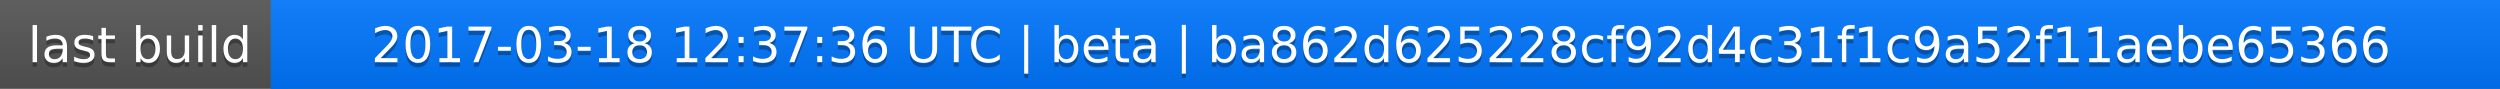
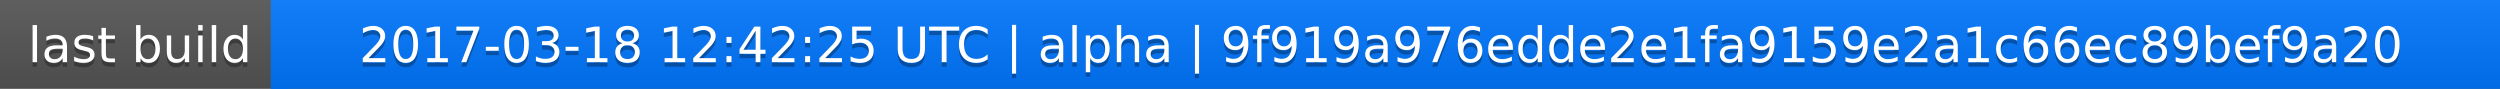
<svg xmlns="http://www.w3.org/2000/svg" width="563" height="20">
  <linearGradient id="a" x2="0" y2="100%">
    <stop offset="0" stop-color="#bbb" stop-opacity=".1" />
    <stop offset="1" stop-opacity=".1" />
  </linearGradient>
  <rect rx="0" width="563" height="20" fill="#555" />
  <rect rx="0" x="61" width="502" height="20" fill="#07f" />
  <path fill="#07f" d="M61 0h4v20h-4z" />
  <rect rx="0" width="563" height="20" fill="url(#a)" />
  <g fill="#fff" text-anchor="middle" font-family="DejaVu Sans,Verdana,Geneva,sans-serif" font-size="11">
    <text x="31.5" y="15" fill="#010101" fill-opacity=".3">last build</text>
    <text x="31.5" y="14">last build</text>
-     <text x="311" y="15" fill="#010101" fill-opacity=".3">2017-03-18 12:37:36 UTC | beta | ba862d625228cf92d4c31f1c9a52f11aebe65366</text>
-     <text x="311" y="14">2017-03-18 12:37:36 UTC | beta | ba862d625228cf92d4c31f1c9a52f11aebe65366</text>
+     <text x="311" y="15" fill="#010101" fill-opacity=".3">2017-03-18 12:42:25 UTC | alpha | 9f919a976edde2e1fa9159e2a1c66ec89bef9a20</text>
+     <text x="311" y="14">2017-03-18 12:42:25 UTC | alpha | 9f919a976edde2e1fa9159e2a1c66ec89bef9a20</text>
  </g>
</svg>
